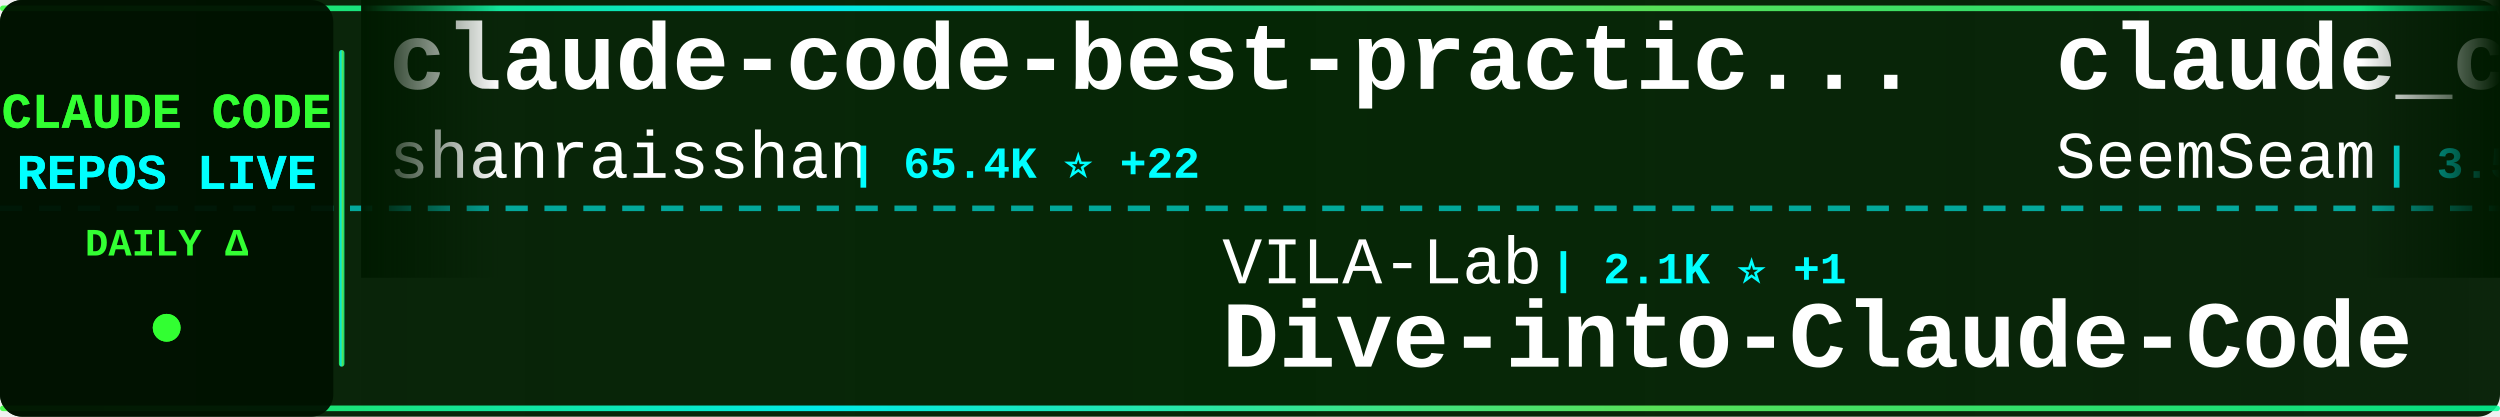
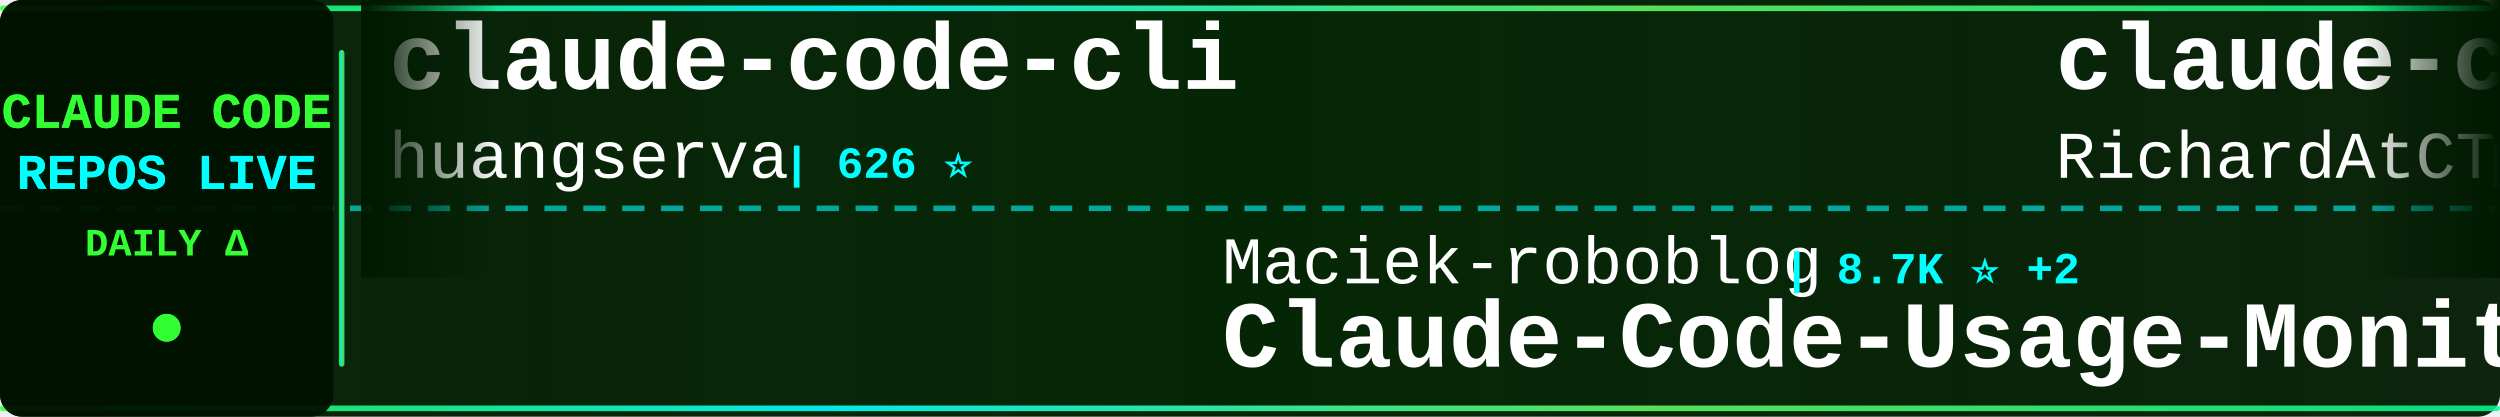
<svg xmlns="http://www.w3.org/2000/svg" width="900" height="150">
  <defs>
    <linearGradient id="tickerBg" x1="0%" y1="0%" x2="100%" y2="0%">
      <stop offset="0%" style="stop-color:#001a00;stop-opacity:0.95" />
      <stop offset="50%" style="stop-color:#002200;stop-opacity:0.98" />
      <stop offset="100%" style="stop-color:#001a00;stop-opacity:0.95" />
    </linearGradient>
    <linearGradient id="borderGrad" x1="0%" y1="0%" x2="100%" y2="0%">
      <stop offset="0%" style="stop-color:#33ff33;stop-opacity:0.85">
        <animate attributeName="stop-opacity" values="0.85;1;0.85" dur="2s" repeatCount="indefinite" />
      </stop>
      <stop offset="33%" style="stop-color:#00ffff;stop-opacity:0.9">
        <animate attributeName="stop-opacity" values="0.9;1;0.9" dur="2.2s" repeatCount="indefinite" />
      </stop>
      <stop offset="66%" style="stop-color:#66ff66;stop-opacity:0.85">
        <animate attributeName="stop-opacity" values="0.85;1;0.85" dur="1.8s" repeatCount="indefinite" />
      </stop>
      <stop offset="100%" style="stop-color:#00ff99;stop-opacity:0.85">
        <animate attributeName="stop-opacity" values="0.85;1;0.85" dur="2s" repeatCount="indefinite" />
      </stop>
    </linearGradient>
    <filter id="textGlow">
      <feGaussianBlur stdDeviation="0.1" result="coloredBlur" />
      <feMerge>
        <feMergeNode in="coloredBlur" />
        <feMergeNode in="SourceGraphic" />
      </feMerge>
    </filter>
    <filter id="metricGlow">
      <feGaussianBlur stdDeviation="0.2" result="coloredBlur" />
      <feMerge>
        <feMergeNode in="coloredBlur" />
        <feMergeNode in="SourceGraphic" />
      </feMerge>
    </filter>
    <linearGradient id="leftFade" x1="0%" y1="0%" x2="100%" y2="0%">
      <stop offset="0%" style="stop-color:#001a00;stop-opacity:1" />
      <stop offset="100%" style="stop-color:#001a00;stop-opacity:0" />
    </linearGradient>
    <linearGradient id="rightFade" x1="0%" y1="0%" x2="100%" y2="0%">
      <stop offset="0%" style="stop-color:#001a00;stop-opacity:0" />
      <stop offset="100%" style="stop-color:#001a00;stop-opacity:1" />
    </linearGradient>
  </defs>
  <rect width="900" height="150" fill="url(#tickerBg)" rx="8" />
  <rect x="0" y="2" width="900" height="2" fill="url(#borderGrad)" rx="1" />
  <rect x="0" y="146" width="900" height="2" fill="url(#borderGrad)" rx="1" />
  <line x1="0" y1="75" x2="900" y2="75" stroke="#00ffff" stroke-width="2" stroke-dasharray="8 6" opacity="0.6" />
  <rect x="0" y="0" width="120" height="150" fill="#001100" opacity="0.95" rx="8" />
  <text x="60" y="46" font-family="'Courier New', monospace" font-size="18" font-weight="bold" fill="#33ff33" text-anchor="middle" filter="url(#textGlow)">
    CLAUDE CODE
  </text>
  <text x="60" y="68" font-family="'Courier New', monospace" font-size="18" font-weight="bold" fill="#00ffff" text-anchor="middle" filter="url(#textGlow)">
    REPOS LIVE
  </text>
  <text x="60" y="92" font-family="'Courier New', monospace" font-size="14" font-weight="bold" fill="#33ff33" text-anchor="middle">
    DAILY Δ
  </text>
  <circle cx="60" cy="118" r="5" fill="#33ff33" filter="url(#metricGlow)">
    <animate attributeName="r" values="4;6;4" dur="1.5s" repeatCount="indefinite" />
    <animate attributeName="opacity" values="0.6;1;0.6" dur="1.5s" repeatCount="indefinite" />
  </circle>
  <rect x="122" y="18" width="2" height="114" fill="url(#borderGrad)" rx="1" />
  <clipPath id="tickerClip">
    <rect x="130" y="0" width="770" height="150" />
  </clipPath>
  <g clip-path="url(#tickerClip)">
    <g id="tickerItems">
      <animateTransform attributeName="transform" attributeType="XML" type="translate" from="0 0" to="-3000 0" dur="54s" repeatCount="indefinite" />
      <g transform="translate(0, 0)">
-         <text x="140" y="32" font-family="'Courier New', monospace" font-size="34" font-weight="bold" fill="#ffffff">claude-code-best-practic...</text>
-         <text x="140" y="64" font-family="'Courier New', monospace" font-size="24" font-weight="normal" fill="#ffffff" opacity="1.0">shanraisshan</text>
-         <text x="306" y="64" font-family="'Courier New', monospace" font-size="16" font-weight="bold" fill="#00ffff"> | 65.4K ⭐ +22</text>
+         <text x="140" y="32" font-family="'Courier New', monospace" font-size="34" font-weight="bold" fill="#ffffff">claude-code-cli</text>
+         <text x="140" y="64" font-family="'Courier New', monospace" font-size="24" font-weight="normal" fill="#ffffff" opacity="1.0">huangserva</text>
+         <text x="282" y="64" font-family="'Courier New', monospace" font-size="16" font-weight="bold" fill="#00ffff"> | 626 ⭐</text>
      </g>
      <g transform="translate(300, 0)">
-         <text x="140" y="102" font-family="'Courier New', monospace" font-size="24" font-weight="normal" fill="#ffffff" opacity="1.0">VILA-Lab</text>
-         <text x="258" y="102" font-family="'Courier New', monospace" font-size="16" font-weight="bold" fill="#00ffff"> | 2.1K ⭐ +1</text>
-         <text x="140" y="132" font-family="'Courier New', monospace" font-size="34" font-weight="bold" fill="#ffffff">Dive-into-Claude-Code</text>
+         <text x="140" y="102" font-family="'Courier New', monospace" font-size="24" font-weight="normal" fill="#ffffff" opacity="1.0">Maciek-roboblog</text>
+         <text x="342" y="102" font-family="'Courier New', monospace" font-size="16" font-weight="bold" fill="#00ffff"> | 8.7K ⭐ +2</text>
+         <text x="140" y="132" font-family="'Courier New', monospace" font-size="34" font-weight="bold" fill="#ffffff">Claude-Code-Usage-Monito...</text>
      </g>
      <g transform="translate(600, 0)">
-         <text x="140" y="32" font-family="'Courier New', monospace" font-size="34" font-weight="bold" fill="#ffffff">claude_codex_bridge</text>
-         <text x="140" y="64" font-family="'Courier New', monospace" font-size="24" font-weight="normal" fill="#ffffff" opacity="1.0">SeemSeam</text>
-         <text x="258" y="64" font-family="'Courier New', monospace" font-size="16" font-weight="bold" fill="#00ffff"> | 3.5K ⭐</text>
+         <text x="140" y="32" font-family="'Courier New', monospace" font-size="34" font-weight="bold" fill="#ffffff">claude-code-telegram</text>
+         <text x="140" y="64" font-family="'Courier New', monospace" font-size="24" font-weight="normal" fill="#ffffff" opacity="1.0">RichardAtCT</text>
+         <text x="294" y="64" font-family="'Courier New', monospace" font-size="16" font-weight="bold" fill="#00ffff"> | 2.8K ⭐</text>
      </g>
      <g transform="translate(900, 0)">
-         <text x="140" y="102" font-family="'Courier New', monospace" font-size="24" font-weight="normal" fill="#ffffff" opacity="1.0">jarmuine</text>
-         <text x="258" y="102" font-family="'Courier New', monospace" font-size="16" font-weight="bold" fill="#00ffff"> | 2.3K ⭐</text>
-         <text x="140" y="132" font-family="'Courier New', monospace" font-size="34" font-weight="bold" fill="#ffffff">claude-code</text>
+         <text x="140" y="102" font-family="'Courier New', monospace" font-size="24" font-weight="normal" fill="#ffffff" opacity="1.0">anthropics</text>
+         <text x="282" y="102" font-family="'Courier New', monospace" font-size="16" font-weight="bold" fill="#00ffff"> | 6.1K ⭐ -1</text>
+         <text x="140" y="132" font-family="'Courier New', monospace" font-size="34" font-weight="bold" fill="#ffffff">claude-code-security-rev...</text>
      </g>
      <g transform="translate(1200, 0)">
-         <text x="140" y="32" font-family="'Courier New', monospace" font-size="34" font-weight="bold" fill="#ffffff">claude-code-hooks-master...</text>
-         <text x="140" y="64" font-family="'Courier New', monospace" font-size="24" font-weight="normal" fill="#ffffff" opacity="1.0">disler</text>
-         <text x="234" y="64" font-family="'Courier New', monospace" font-size="16" font-weight="bold" fill="#00ffff"> | 3.9K ⭐</text>
+         <text x="140" y="32" font-family="'Courier New', monospace" font-size="34" font-weight="bold" fill="#ffffff">claude-code-reverse</text>
+         <text x="140" y="64" font-family="'Courier New', monospace" font-size="24" font-weight="normal" fill="#ffffff" opacity="1.0">Yuyz0112</text>
+         <text x="258" y="64" font-family="'Courier New', monospace" font-size="16" font-weight="bold" fill="#00ffff"> | 2.4K ⭐</text>
      </g>
      <g transform="translate(1500, 0)">
-         <text x="140" y="102" font-family="'Courier New', monospace" font-size="24" font-weight="normal" fill="#ffffff" opacity="1.0">Yeachan-Heo</text>
-         <text x="294" y="102" font-family="'Courier New', monospace" font-size="16" font-weight="bold" fill="#00ffff"> | 38.9K ⭐ +14</text>
-         <text x="140" y="132" font-family="'Courier New', monospace" font-size="34" font-weight="bold" fill="#ffffff">oh-my-claudecode</text>
+         <text x="140" y="102" font-family="'Courier New', monospace" font-size="24" font-weight="normal" fill="#ffffff" opacity="1.0">oboard</text>
+         <text x="234" y="102" font-family="'Courier New', monospace" font-size="16" font-weight="bold" fill="#00ffff"> | 3.3K ⭐ +1</text>
+         <text x="140" y="132" font-family="'Courier New', monospace" font-size="34" font-weight="bold" fill="#ffffff">claude-code-rev</text>
      </g>
      <g transform="translate(1800, 0)">
-         <text x="140" y="32" font-family="'Courier New', monospace" font-size="34" font-weight="bold" fill="#ffffff">claude-code-spec-workflo...</text>
-         <text x="140" y="64" font-family="'Courier New', monospace" font-size="24" font-weight="normal" fill="#ffffff" opacity="1.0">Pimzino</text>
-         <text x="246" y="64" font-family="'Courier New', monospace" font-size="16" font-weight="bold" fill="#00ffff"> | 3.9K ⭐</text>
+         <text x="140" y="32" font-family="'Courier New', monospace" font-size="34" font-weight="bold" fill="#ffffff">claude-code-infrastructu...</text>
+         <text x="140" y="64" font-family="'Courier New', monospace" font-size="24" font-weight="normal" fill="#ffffff" opacity="1.0">diet103</text>
+         <text x="246" y="64" font-family="'Courier New', monospace" font-size="16" font-weight="bold" fill="#00ffff"> | 10.0K ⭐</text>
      </g>
      <g transform="translate(2100, 0)">
-         <text x="140" y="102" font-family="'Courier New', monospace" font-size="24" font-weight="normal" fill="#ffffff" opacity="1.0">alex000kim</text>
-         <text x="282" y="102" font-family="'Courier New', monospace" font-size="16" font-weight="bold" fill="#00ffff"> | 233 ⭐</text>
-         <text x="140" y="132" font-family="'Courier New', monospace" font-size="34" font-weight="bold" fill="#ffffff">claude-code</text>
+         <text x="140" y="102" font-family="'Courier New', monospace" font-size="24" font-weight="normal" fill="#ffffff" opacity="1.0">VoltAgent</text>
+         <text x="270" y="102" font-family="'Courier New', monospace" font-size="16" font-weight="bold" fill="#00ffff"> | 24.7K ⭐ +6</text>
+         <text x="140" y="132" font-family="'Courier New', monospace" font-size="34" font-weight="bold" fill="#ffffff">awesome-claude-code-suba...</text>
      </g>
      <g transform="translate(2400, 0)">
-         <text x="140" y="32" font-family="'Courier New', monospace" font-size="34" font-weight="bold" fill="#ffffff">claude-code</text>
-         <text x="140" y="64" font-family="'Courier New', monospace" font-size="24" font-weight="normal" fill="#ffffff" opacity="1.0">T-Lab-CUHKSZ</text>
-         <text x="306" y="64" font-family="'Courier New', monospace" font-size="16" font-weight="bold" fill="#00ffff"> | 328 ⭐</text>
+         <text x="140" y="32" font-family="'Courier New', monospace" font-size="34" font-weight="bold" fill="#ffffff">claude-code-rust</text>
+         <text x="140" y="64" font-family="'Courier New', monospace" font-size="24" font-weight="normal" fill="#ffffff" opacity="1.0">lorryjovens-hub</text>
+         <text x="342" y="64" font-family="'Courier New', monospace" font-size="16" font-weight="bold" fill="#00ffff"> | 1.7K ⭐</text>
      </g>
      <g transform="translate(2700, 0)">
-         <text x="140" y="102" font-family="'Courier New', monospace" font-size="24" font-weight="normal" fill="#ffffff" opacity="1.0">disler</text>
-         <text x="234" y="102" font-family="'Courier New', monospace" font-size="16" font-weight="bold" fill="#00ffff"> | 1.7K ⭐ +3</text>
-         <text x="140" y="132" font-family="'Courier New', monospace" font-size="34" font-weight="bold" fill="#ffffff">pi-vs-claude-code</text>
+         <text x="140" y="102" font-family="'Courier New', monospace" font-size="24" font-weight="normal" fill="#ffffff" opacity="1.0">Donchitos</text>
+         <text x="270" y="102" font-family="'Courier New', monospace" font-size="16" font-weight="bold" fill="#00ffff"> | 24.7K ⭐ +6</text>
+         <text x="140" y="132" font-family="'Courier New', monospace" font-size="34" font-weight="bold" fill="#ffffff">Claude-Code-Game-Studios</text>
      </g>
      <g transform="translate(3000, 0)">
-         <text x="140" y="32" font-family="'Courier New', monospace" font-size="34" font-weight="bold" fill="#ffffff">claude-code-best-practic...</text>
-         <text x="140" y="64" font-family="'Courier New', monospace" font-size="24" font-weight="normal" fill="#ffffff" opacity="1.0">shanraisshan</text>
-         <text x="306" y="64" font-family="'Courier New', monospace" font-size="16" font-weight="bold" fill="#00ffff"> | 65.4K ⭐ +22</text>
+         <text x="140" y="32" font-family="'Courier New', monospace" font-size="34" font-weight="bold" fill="#ffffff">claude-code-cli</text>
+         <text x="140" y="64" font-family="'Courier New', monospace" font-size="24" font-weight="normal" fill="#ffffff" opacity="1.0">huangserva</text>
+         <text x="282" y="64" font-family="'Courier New', monospace" font-size="16" font-weight="bold" fill="#00ffff"> | 626 ⭐</text>
      </g>
      <g transform="translate(3300, 0)">
-         <text x="140" y="102" font-family="'Courier New', monospace" font-size="24" font-weight="normal" fill="#ffffff" opacity="1.0">VILA-Lab</text>
-         <text x="258" y="102" font-family="'Courier New', monospace" font-size="16" font-weight="bold" fill="#00ffff"> | 2.1K ⭐ +1</text>
-         <text x="140" y="132" font-family="'Courier New', monospace" font-size="34" font-weight="bold" fill="#ffffff">Dive-into-Claude-Code</text>
+         <text x="140" y="102" font-family="'Courier New', monospace" font-size="24" font-weight="normal" fill="#ffffff" opacity="1.0">Maciek-roboblog</text>
+         <text x="342" y="102" font-family="'Courier New', monospace" font-size="16" font-weight="bold" fill="#00ffff"> | 8.7K ⭐ +2</text>
+         <text x="140" y="132" font-family="'Courier New', monospace" font-size="34" font-weight="bold" fill="#ffffff">Claude-Code-Usage-Monito...</text>
      </g>
      <g transform="translate(3600, 0)">
-         <text x="140" y="32" font-family="'Courier New', monospace" font-size="34" font-weight="bold" fill="#ffffff">claude_codex_bridge</text>
-         <text x="140" y="64" font-family="'Courier New', monospace" font-size="24" font-weight="normal" fill="#ffffff" opacity="1.0">SeemSeam</text>
-         <text x="258" y="64" font-family="'Courier New', monospace" font-size="16" font-weight="bold" fill="#00ffff"> | 3.5K ⭐</text>
+         <text x="140" y="32" font-family="'Courier New', monospace" font-size="34" font-weight="bold" fill="#ffffff">claude-code-telegram</text>
+         <text x="140" y="64" font-family="'Courier New', monospace" font-size="24" font-weight="normal" fill="#ffffff" opacity="1.0">RichardAtCT</text>
+         <text x="294" y="64" font-family="'Courier New', monospace" font-size="16" font-weight="bold" fill="#00ffff"> | 2.8K ⭐</text>
      </g>
      <g transform="translate(3900, 0)">
-         <text x="140" y="102" font-family="'Courier New', monospace" font-size="24" font-weight="normal" fill="#ffffff" opacity="1.0">jarmuine</text>
-         <text x="258" y="102" font-family="'Courier New', monospace" font-size="16" font-weight="bold" fill="#00ffff"> | 2.3K ⭐</text>
-         <text x="140" y="132" font-family="'Courier New', monospace" font-size="34" font-weight="bold" fill="#ffffff">claude-code</text>
+         <text x="140" y="102" font-family="'Courier New', monospace" font-size="24" font-weight="normal" fill="#ffffff" opacity="1.0">anthropics</text>
+         <text x="282" y="102" font-family="'Courier New', monospace" font-size="16" font-weight="bold" fill="#00ffff"> | 6.1K ⭐ -1</text>
+         <text x="140" y="132" font-family="'Courier New', monospace" font-size="34" font-weight="bold" fill="#ffffff">claude-code-security-rev...</text>
      </g>
    </g>
  </g>
  <rect x="130" y="0" width="50" height="100" fill="url(#leftFade)" />
  <rect x="850" y="0" width="50" height="100" fill="url(#rightFade)" />
</svg>
